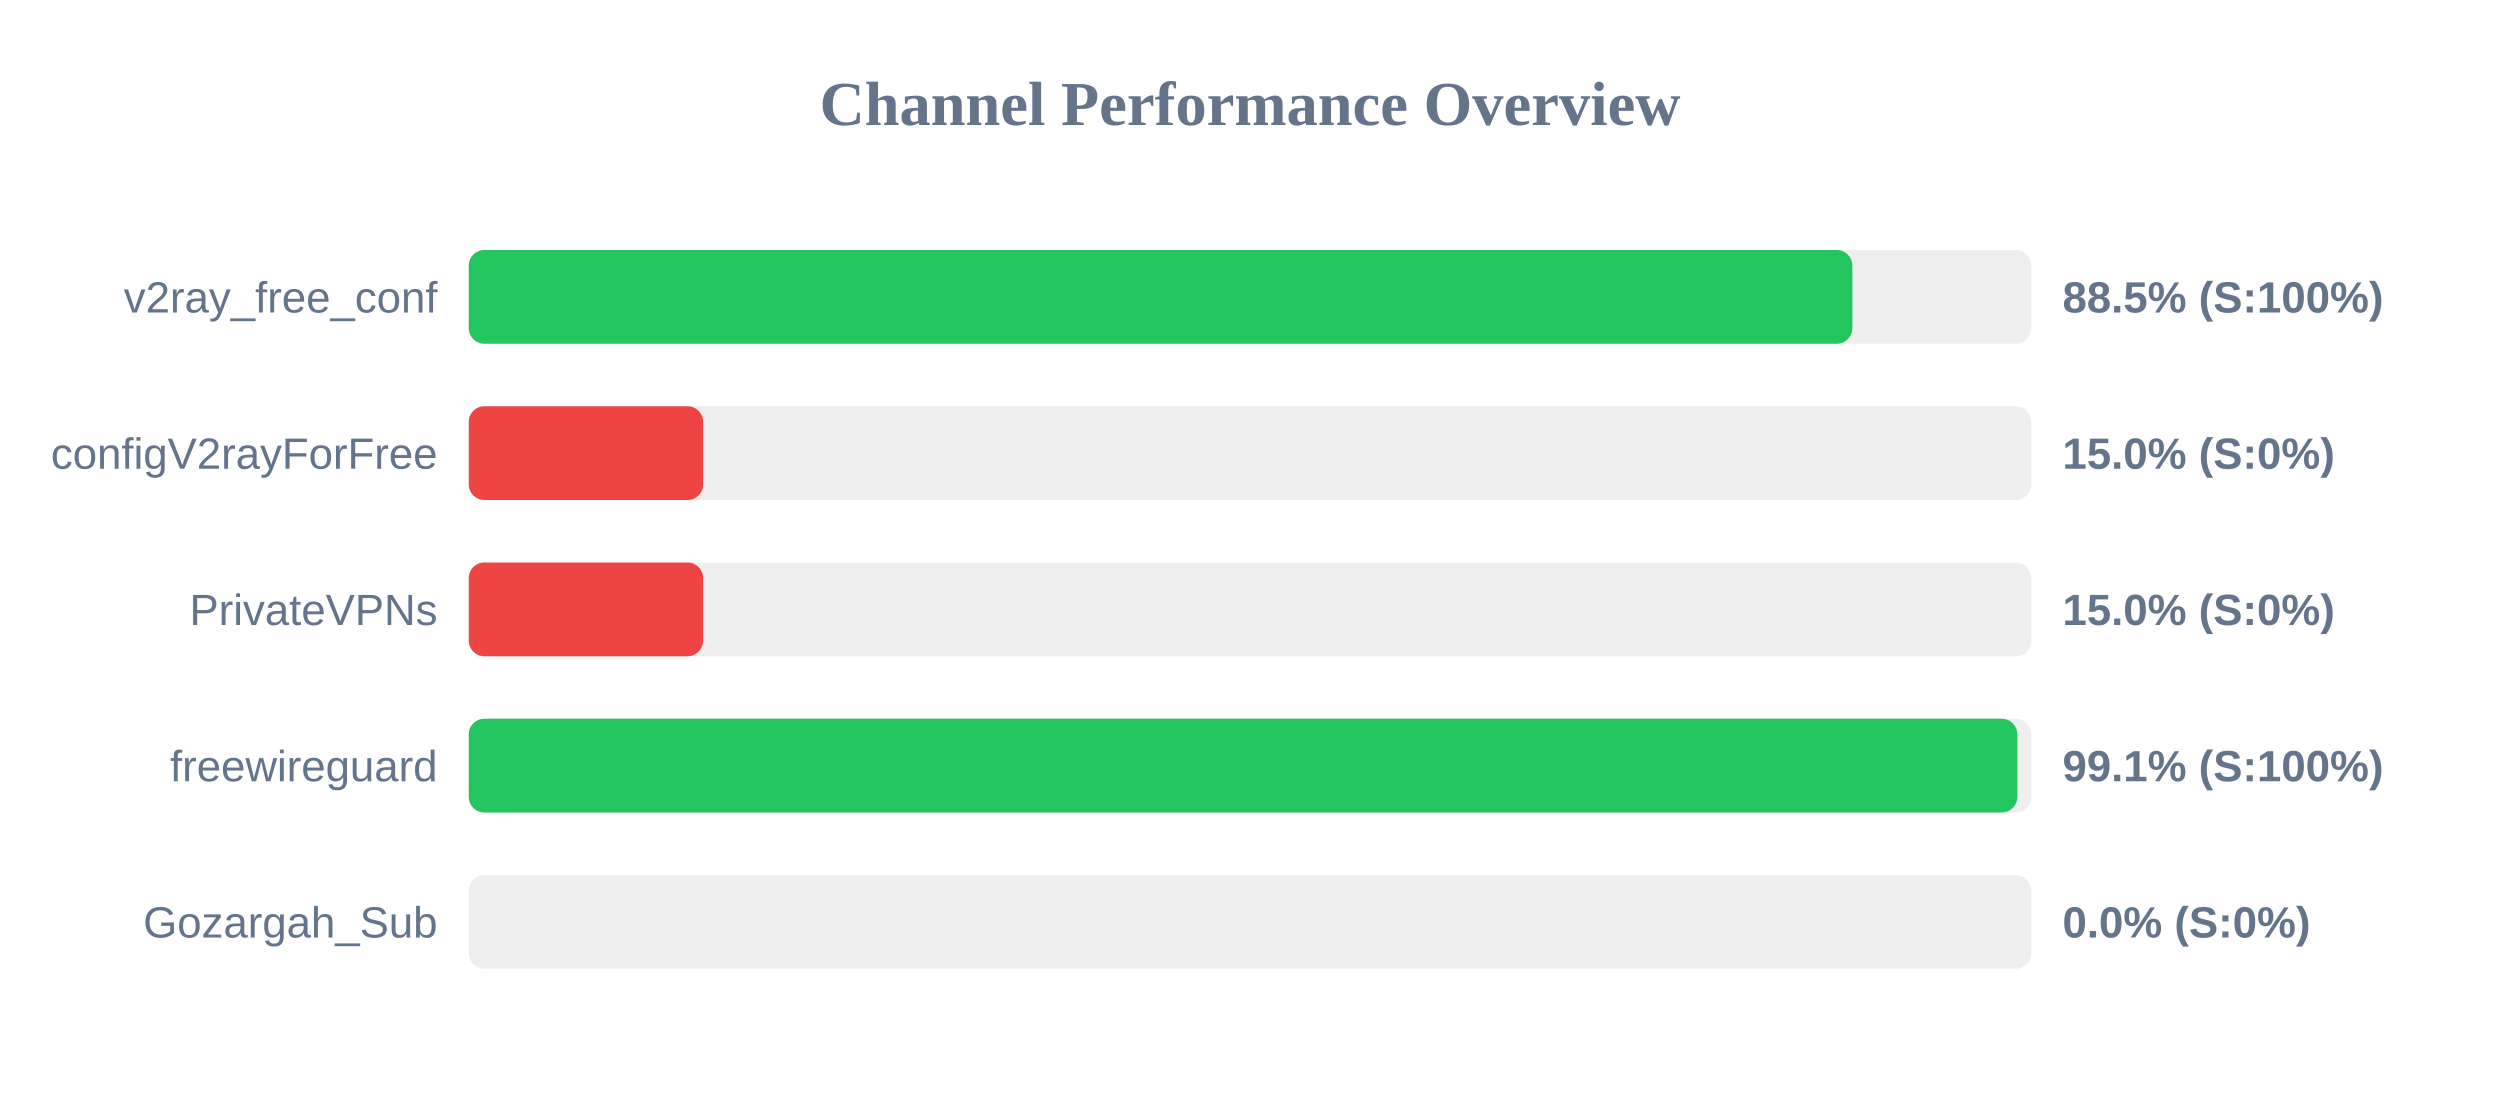
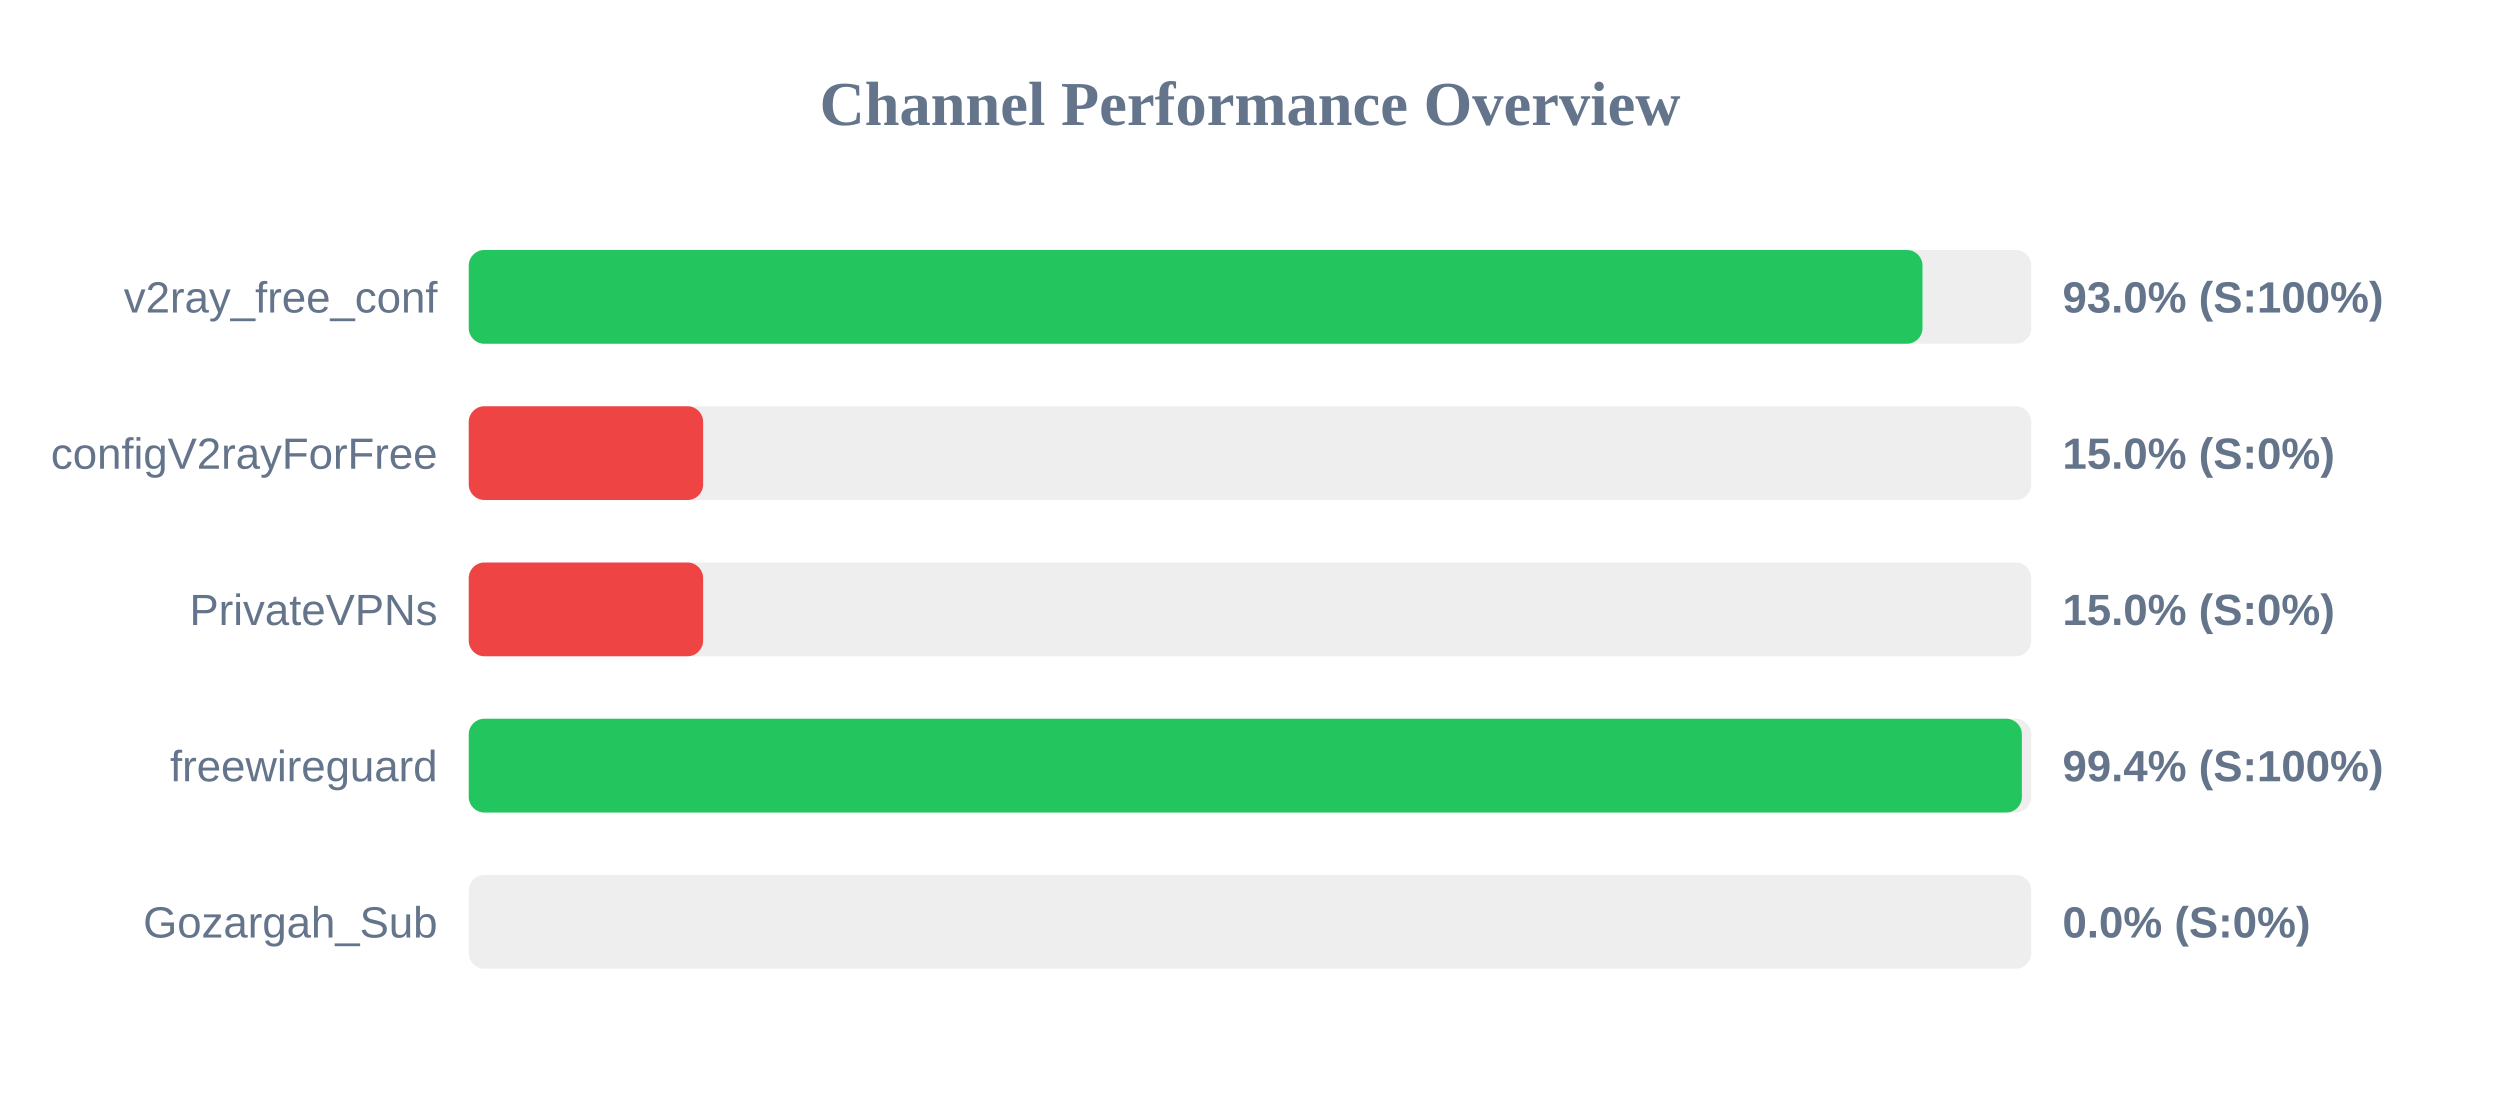
<svg xmlns="http://www.w3.org/2000/svg" width="800" height="350" version="1.1">
  <style>
        .row { font: 14px Arial; fill: #64748b; }
        .score { font: bold 14px Arial; fill: #64748b; }
    </style>
  <text x="400" y="40" text-anchor="middle" font-size="20px" font-weight="bold" fill="#64748b">Channel Performance Overview</text>
  <rect x="150" y="80" width="500" height="30" fill="#eee" rx="5" />
-   <rect x="150" y="80" width="442.75" height="30" fill="#22c55e" rx="5" />
+   <rect x="150" y="80" width="465.2" height="30" fill="#22c55e" rx="5" />
  <text x="140" y="100" text-anchor="end" class="row">v2ray_free_conf</text>
-   <text x="660" y="100" text-anchor="start" class="score">88.5% (S:100%)</text>
+   <text x="660" y="100" text-anchor="start" class="score">93.0% (S:100%)</text>
  <rect x="150" y="130" width="500" height="30" fill="#eee" rx="5" />
  <rect x="150" y="130" width="75.0" height="30" fill="#ef4444" rx="5" />
  <text x="140" y="150" text-anchor="end" class="row">configV2rayForFree</text>
  <text x="660" y="150" text-anchor="start" class="score">15.0% (S:0%)</text>
  <rect x="150" y="180" width="500" height="30" fill="#eee" rx="5" />
  <rect x="150" y="180" width="75.0" height="30" fill="#ef4444" rx="5" />
  <text x="140" y="200" text-anchor="end" class="row">PrivateVPNs</text>
  <text x="660" y="200" text-anchor="start" class="score">15.0% (S:0%)</text>
  <rect x="150" y="230" width="500" height="30" fill="#eee" rx="5" />
-   <rect x="150" y="230" width="495.55" height="30" fill="#22c55e" rx="5" />
+   <rect x="150" y="230" width="497.0" height="30" fill="#22c55e" rx="5" />
  <text x="140" y="250" text-anchor="end" class="row">freewireguard</text>
-   <text x="660" y="250" text-anchor="start" class="score">99.1% (S:100%)</text>
+   <text x="660" y="250" text-anchor="start" class="score">99.4% (S:100%)</text>
  <rect x="150" y="280" width="500" height="30" fill="#eee" rx="5" />
  <rect x="150" y="280" width="0.0" height="30" fill="#ef4444" rx="5" />
  <text x="140" y="300" text-anchor="end" class="row">Gozargah_Sub</text>
  <text x="660" y="300" text-anchor="start" class="score">0.0% (S:0%)</text>
</svg>
